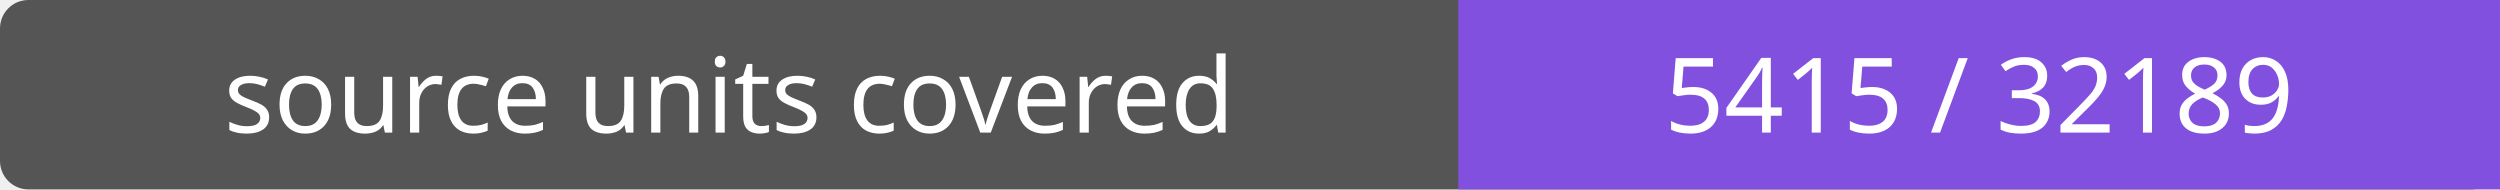
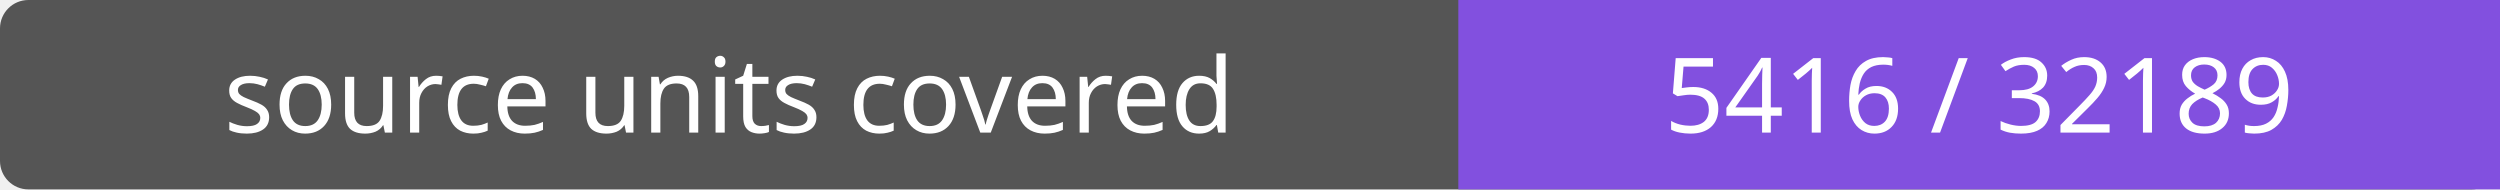
- <svg xmlns="http://www.w3.org/2000/svg" width="264" height="20" role="img" aria-label="source units covered: 5415 / 32189">
+ <svg xmlns="http://www.w3.org/2000/svg" width="264" height="20" role="img" aria-label="source units covered: 5416 / 32189">
  <rect width="264" height="20" rx="3" fill="#555" />
  <path fill="#8250df" d="M154 0h110v20H154z" />
  <g fill="#fff" text-anchor="middle" font-family="Verdana,sans-serif" font-size="11">
    <text x="77.0" y="14">source units covered</text>
-     <text x="209.0" y="14">5415 / 32189</text>
+     <text x="209.0" y="14">5416 / 32189</text>
  </g>
</svg>
